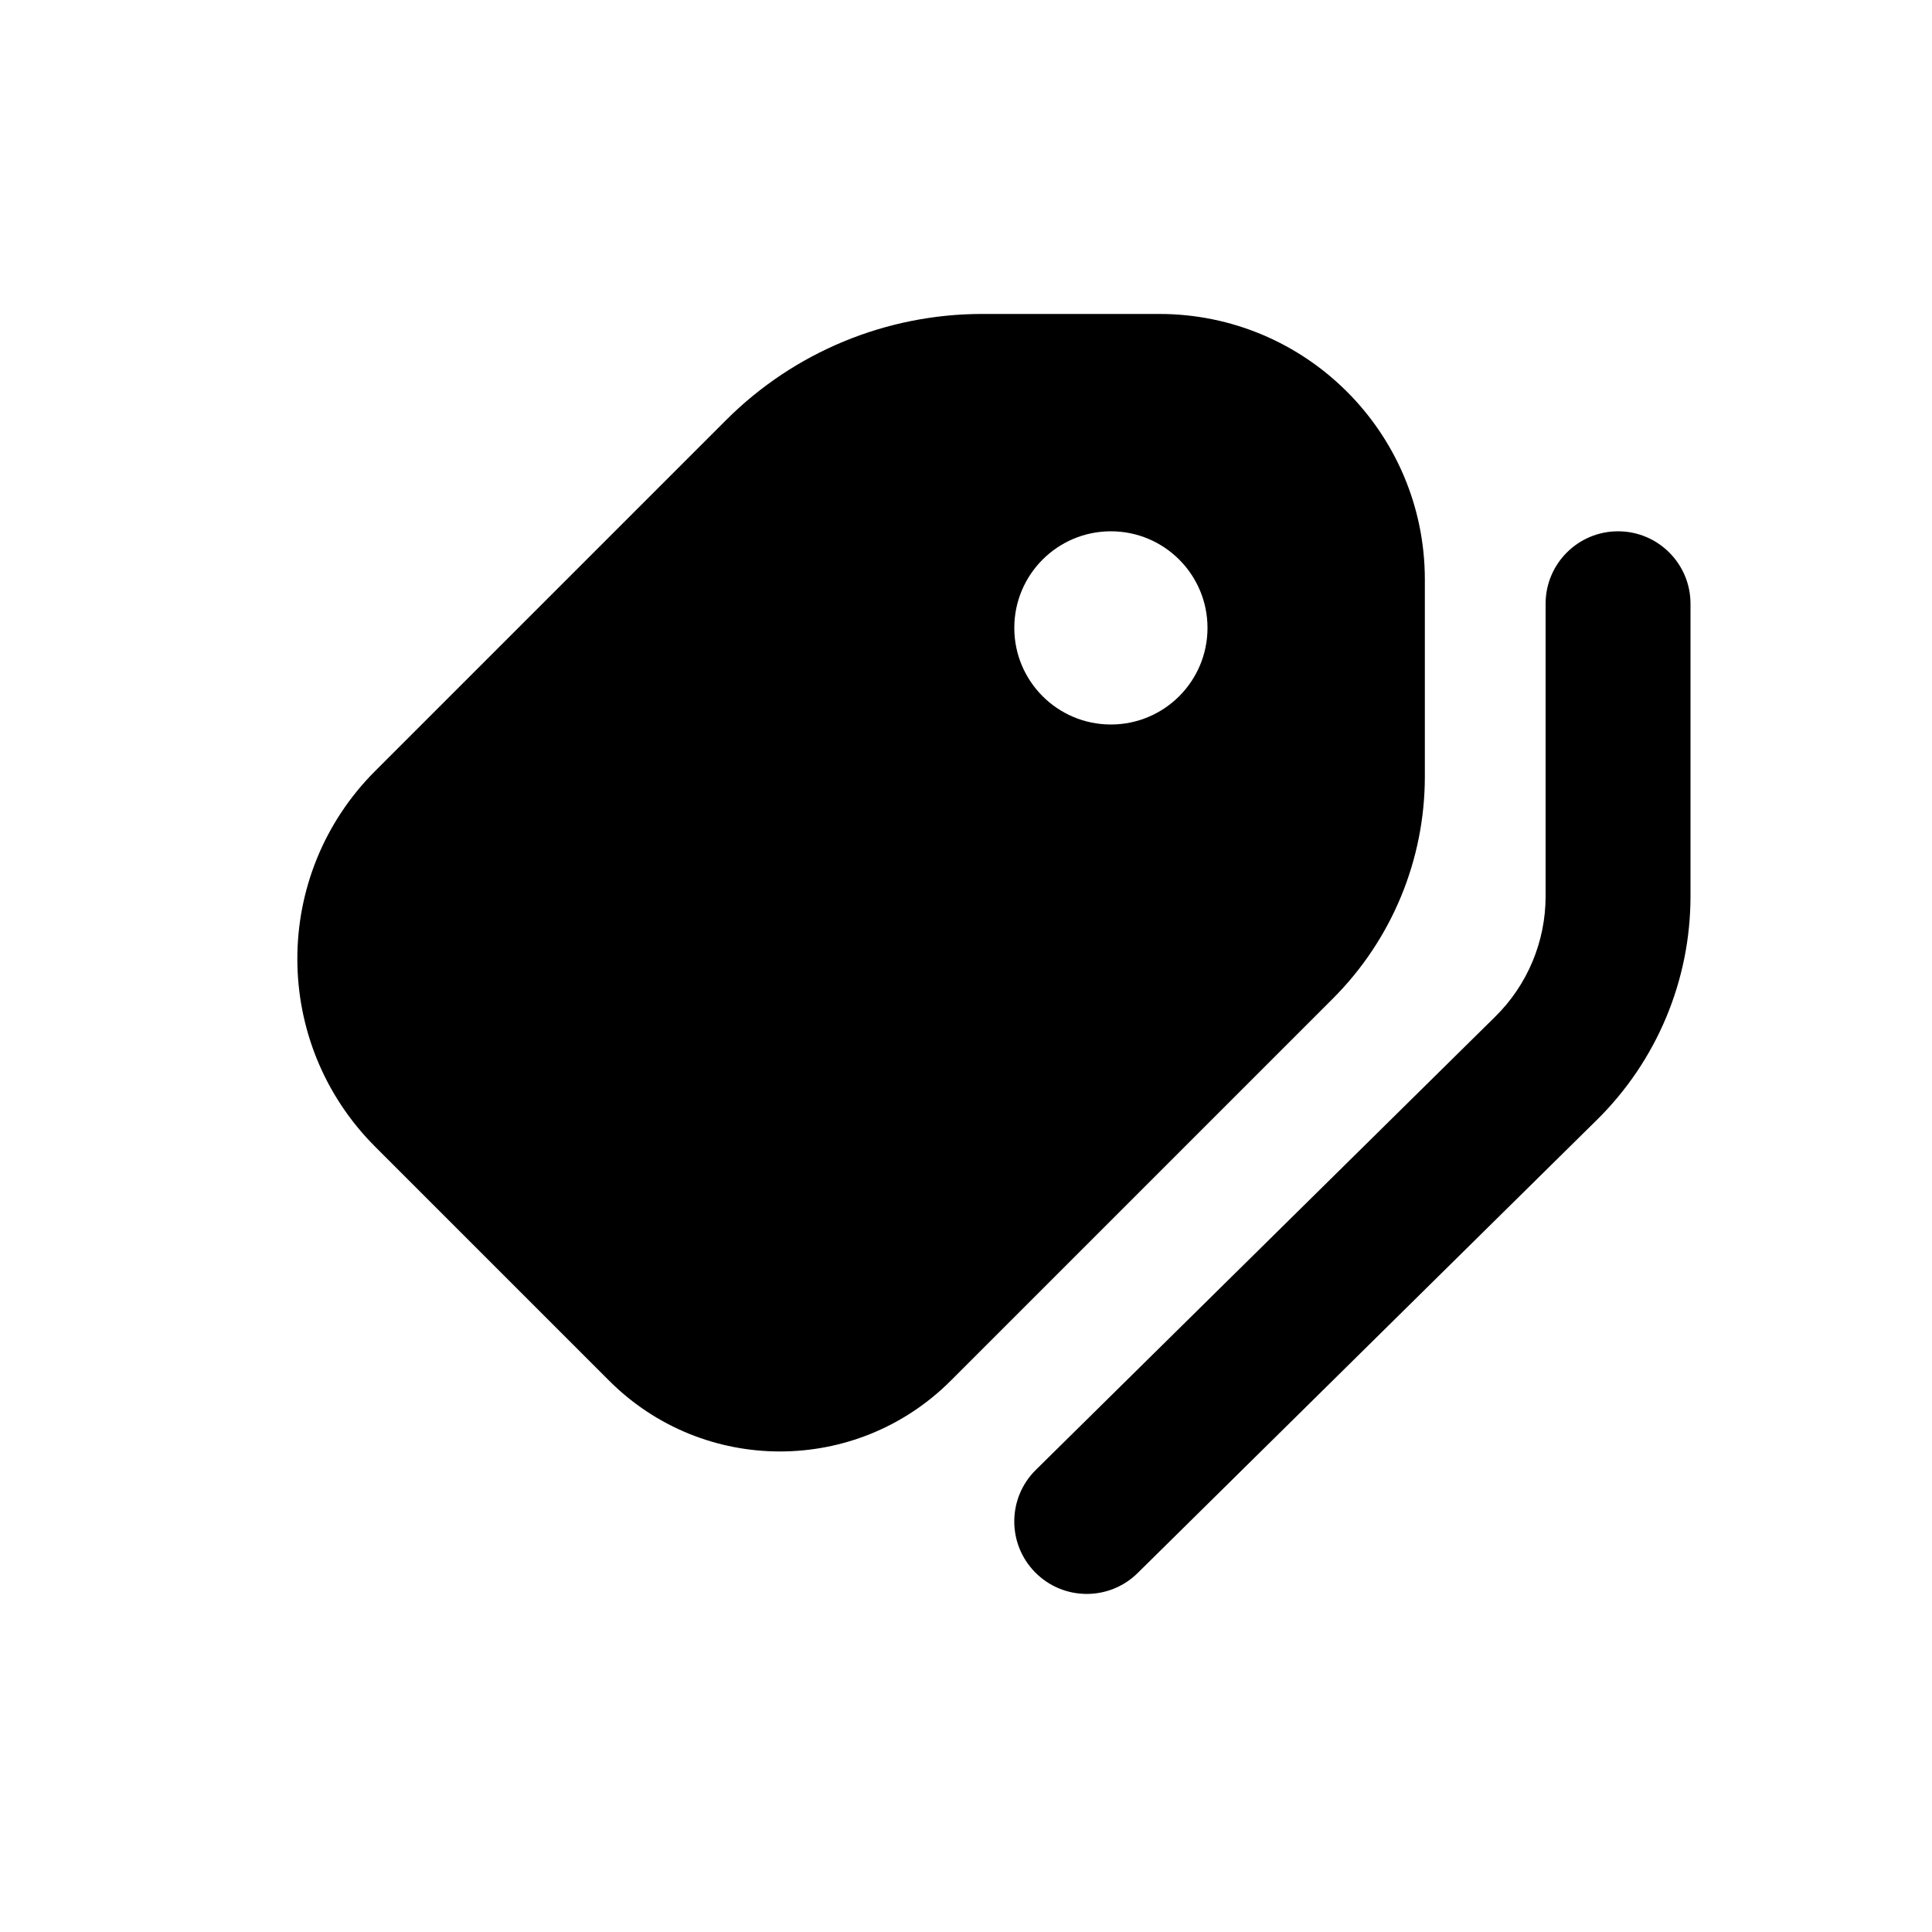
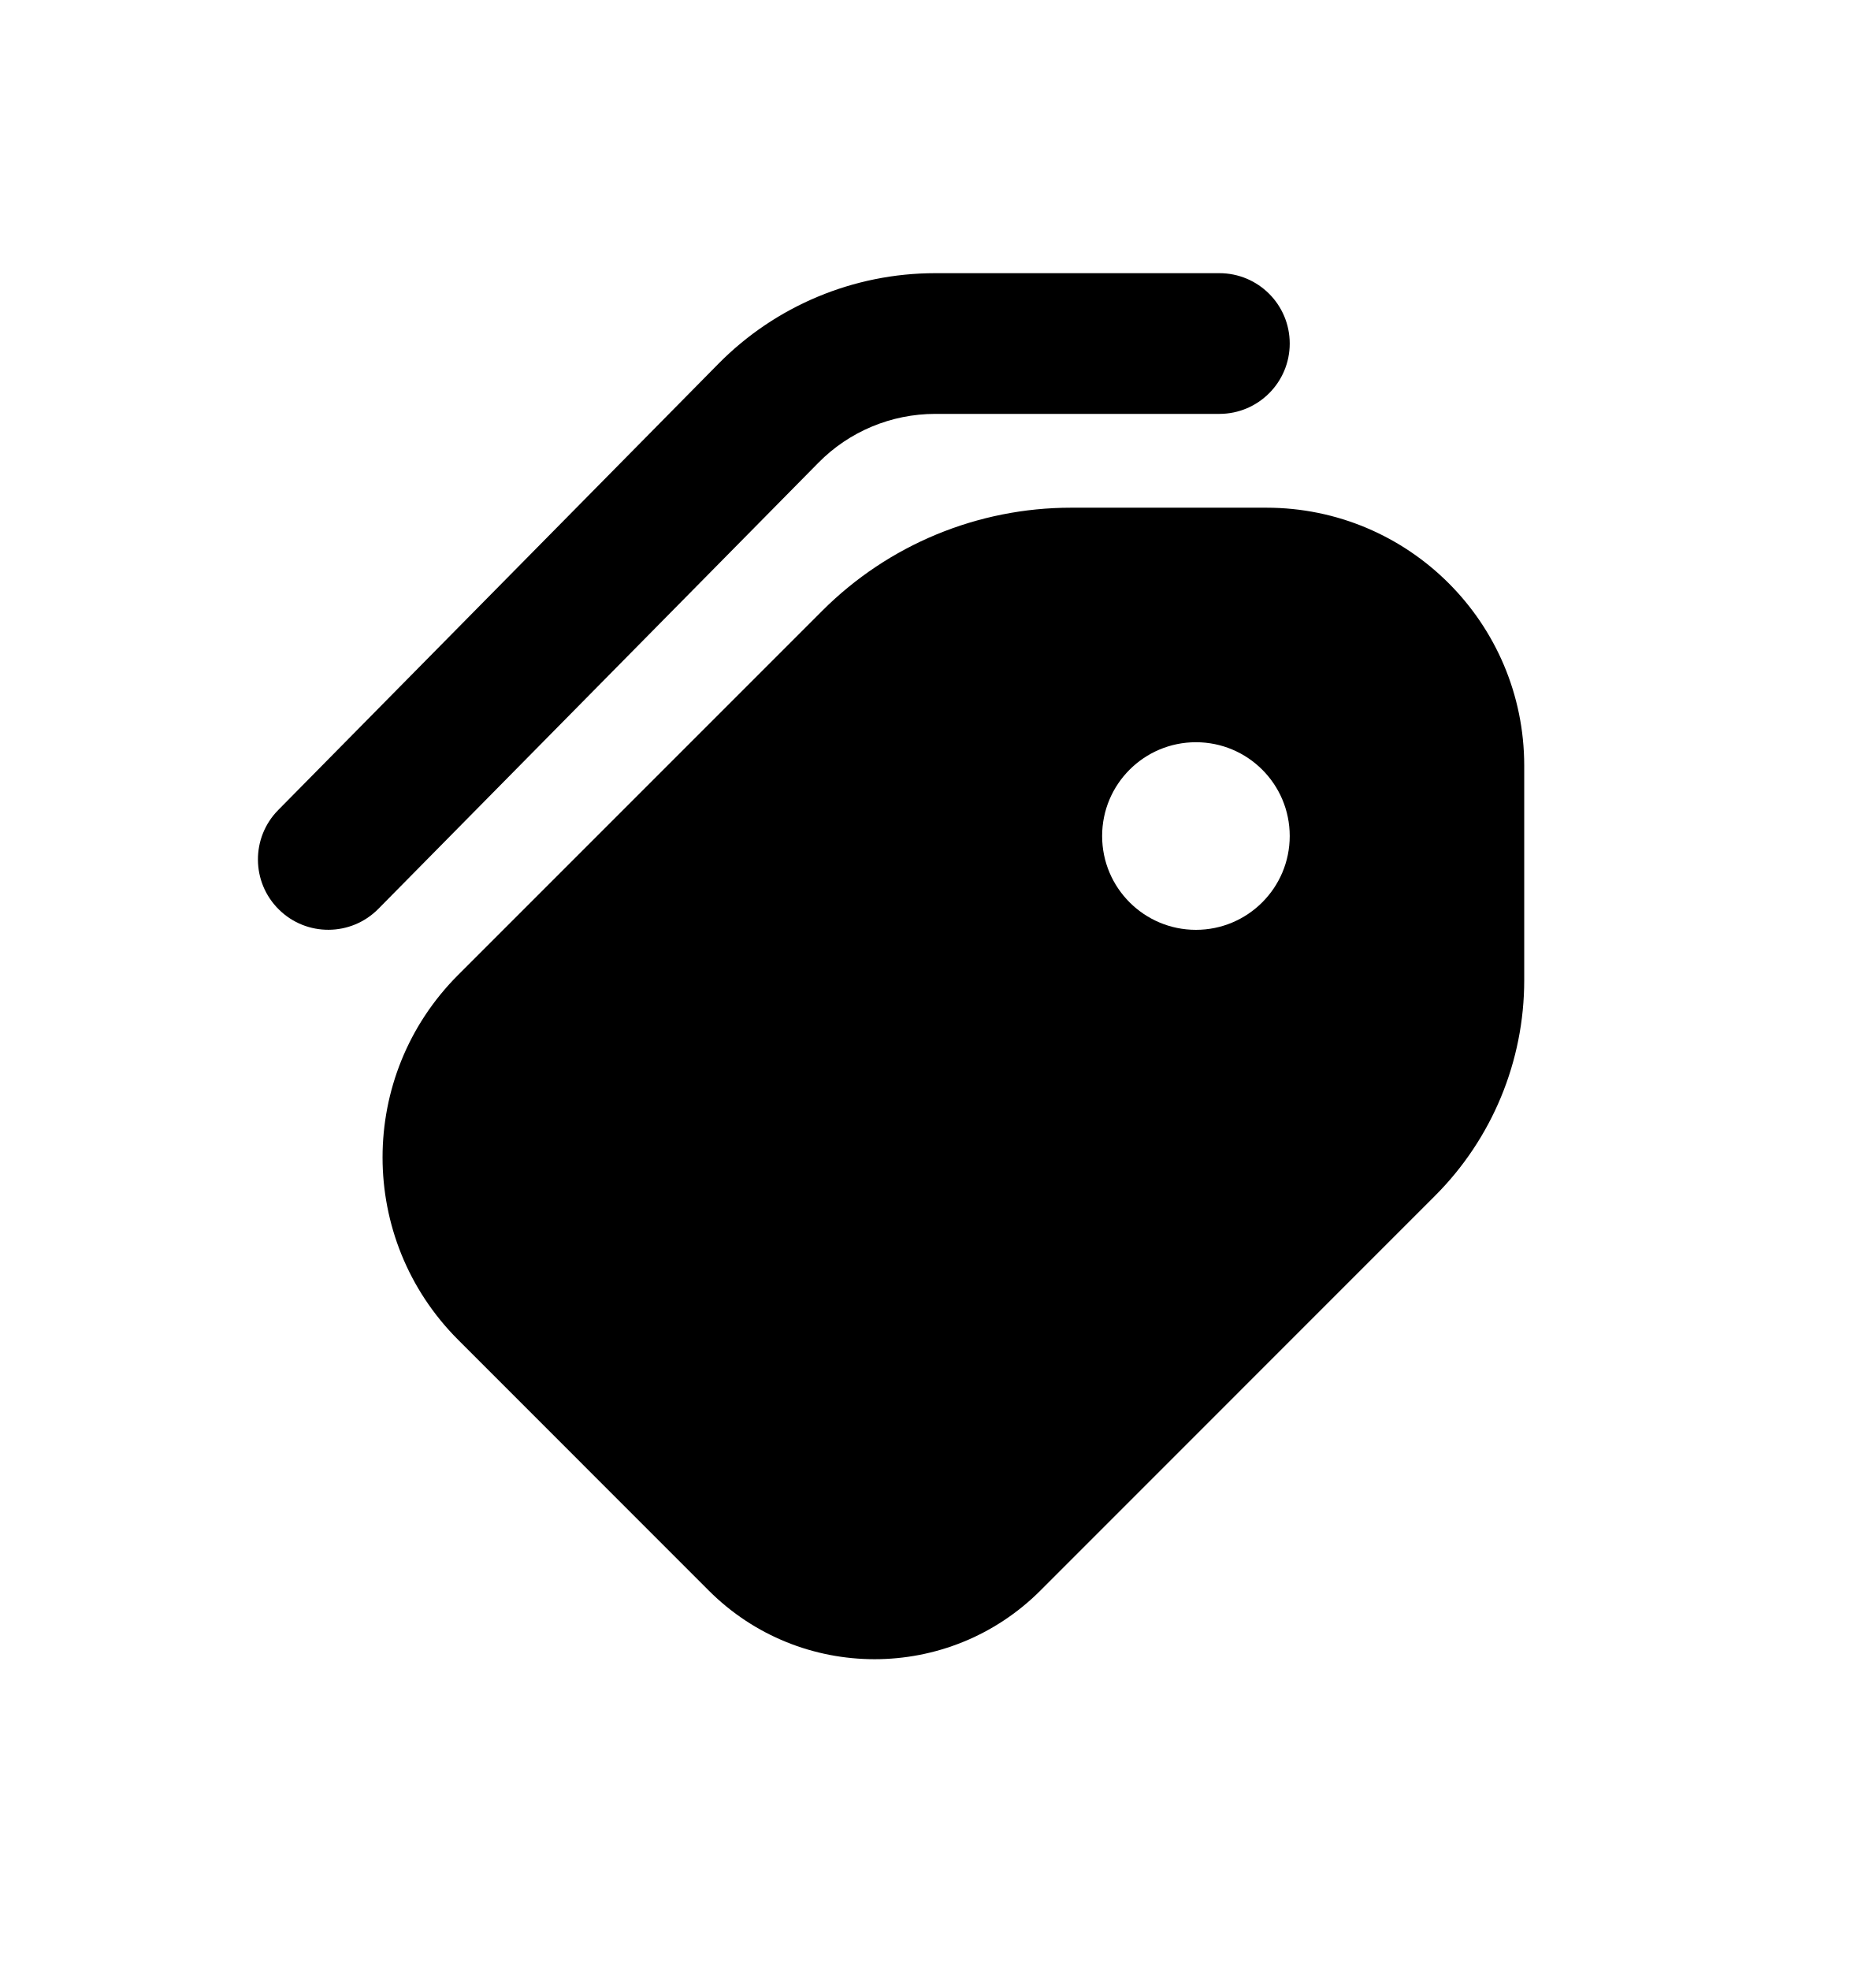
- <svg xmlns="http://www.w3.org/2000/svg" viewBox="0 0 20 20">
-   <path fill-rule="evenodd" d="M7.517 4.348a3.75 3.75 0 0 1 2.652-1.098h1.831a2.75 2.75 0 0 1 2.75 2.75v2.039a3.25 3.25 0 0 1-.952 2.298l-3.956 3.956a2.5 2.5 0 0 1-3.536 0l-2.422-2.422a2.75 2.75 0 0 1 0-3.89l3.633-3.633Zm3.983 3.152a1 1 0 1 0 0-2 1 1 0 0 0 0 2Z" />
-   <path d="M17.5 6.25a.75.75 0 0 0-1.5 0v3.029c0 .468-.188.917-.521 1.245l-4.756 4.692a.75.75 0 1 0 1.054 1.068l4.755-4.692a3.25 3.25 0 0 0 .968-2.313v-3.029Z" />
+ <svg xmlns="http://www.w3.org/2000/svg" viewBox="0 0 20 21">
+   <path d="M13 2.912c.414 0 .75.335.75.75 0 .414-.336.75-.75.75h-3.029c-.468 0-.917.187-1.245.52l-4.692 4.756c-.291.295-.766.298-1.06.008-.296-.291-.299-.766-.008-1.061l4.692-4.756c.61-.619 1.444-.967 2.313-.967h3.029Z" />
+   <path fill-rule="evenodd" d="M8.767 6.51c.703-.703 1.657-1.098 2.652-1.098h2.081c1.519 0 2.75 1.23 2.75 2.75v2.288c0 .862-.342 1.689-.952 2.298l-4.206 4.207c-.976.976-2.56.976-3.536 0l-2.672-2.673c-1.074-1.074-1.074-2.815 0-3.889l3.883-3.883Zm3.983 3.402c.552 0 1-.448 1-1 0-.553-.448-1-1-1s-1 .447-1 1c0 .552.448 1 1 1Z" clip-rule="evenodd" />
</svg>
